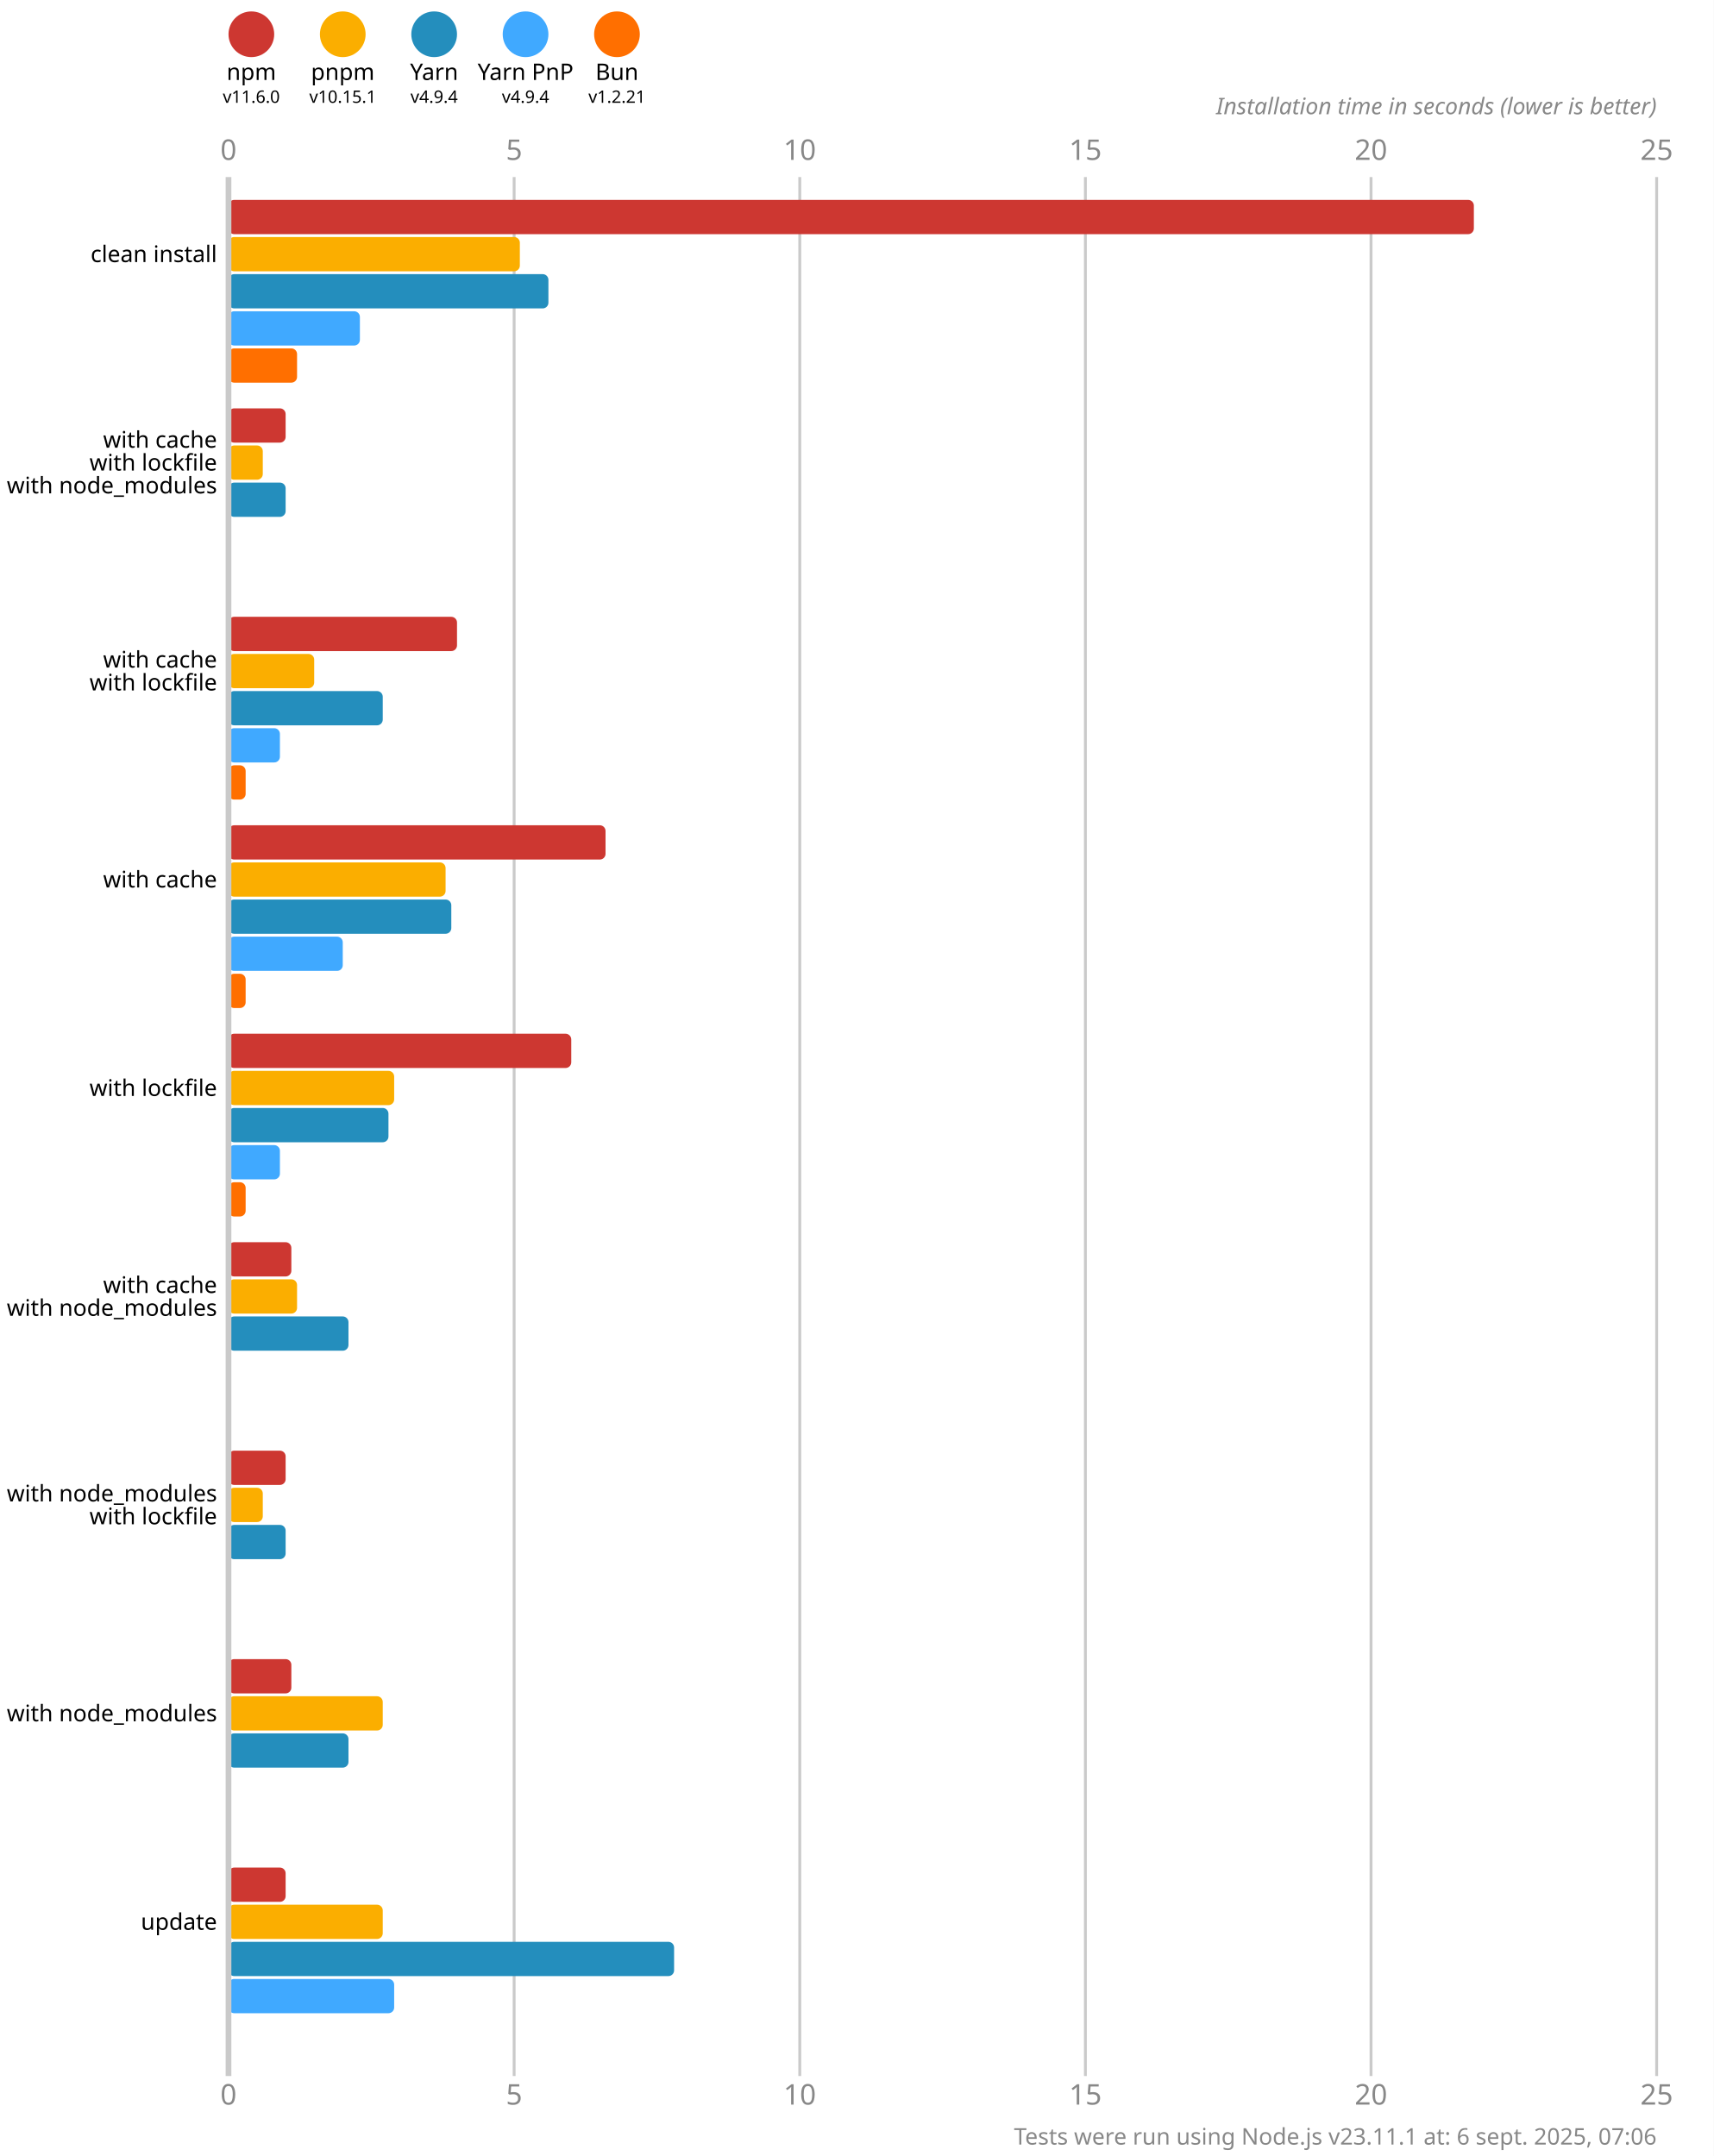
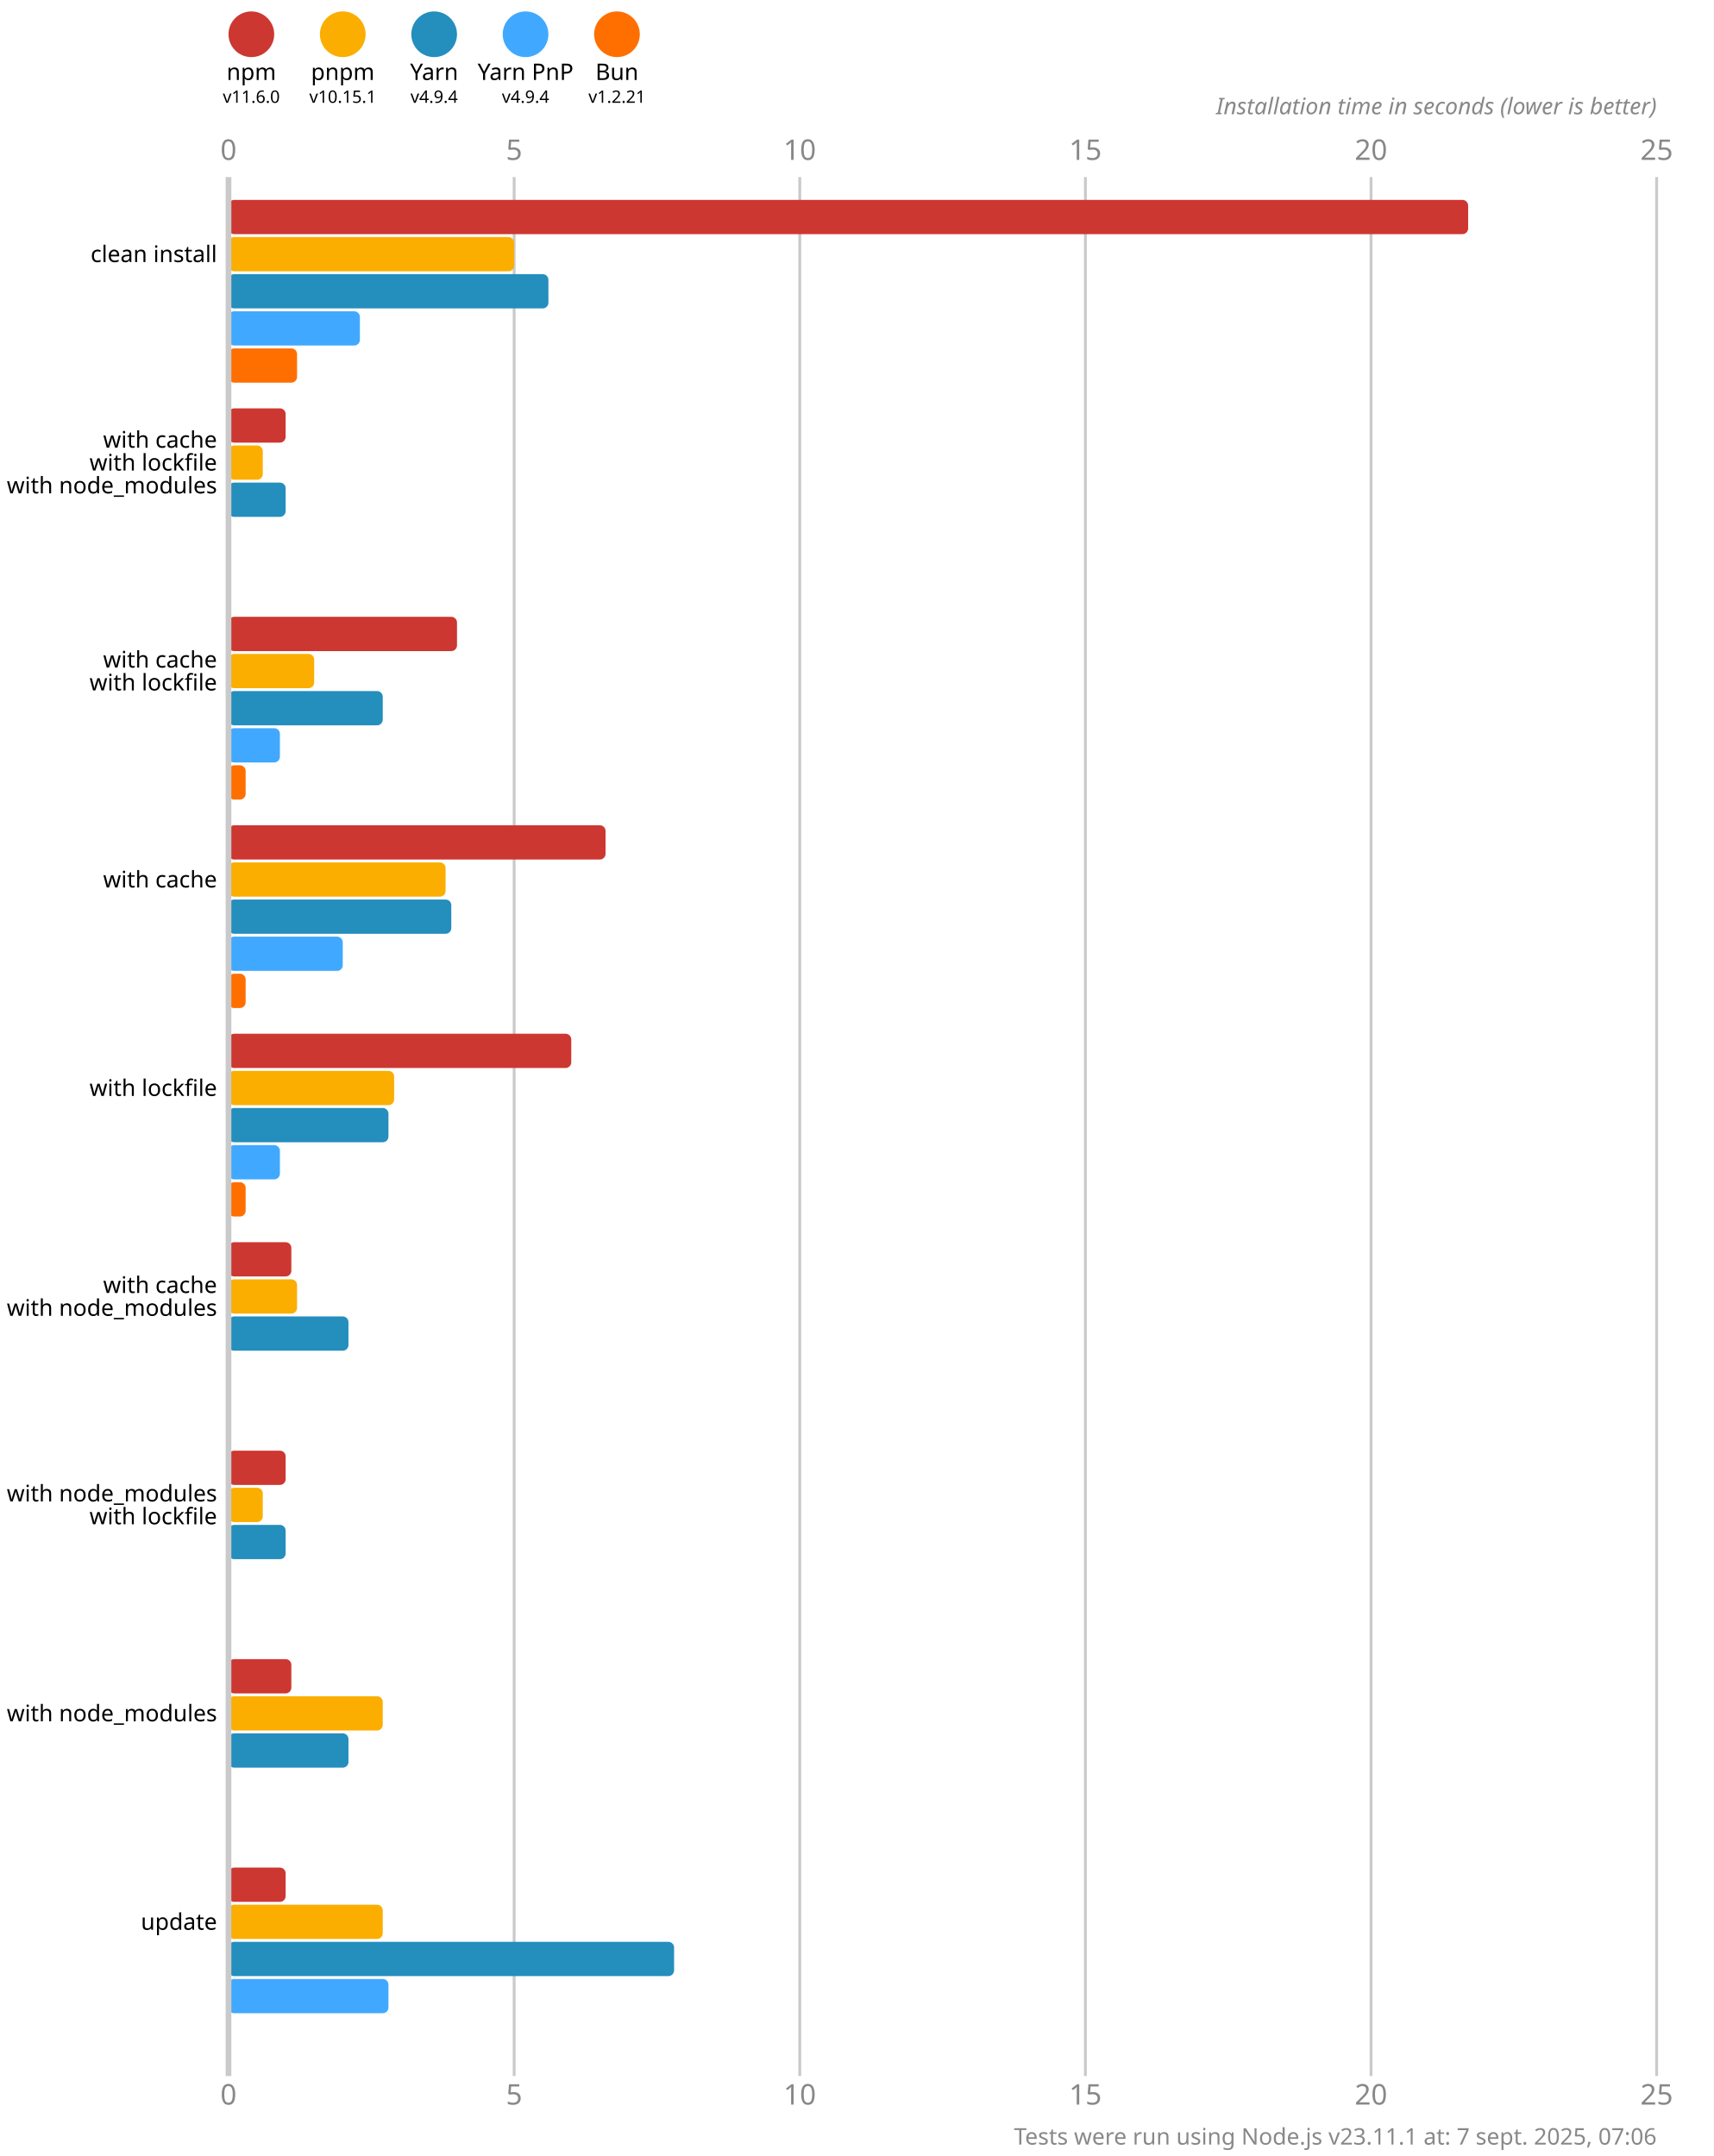
<svg xmlns="http://www.w3.org/2000/svg" version="1.1" viewBox="0 0 300 377.5">
  <style>
    .font { font-family: sans-serif; }
    .s3 { font-size: 3px; }
    .s4 { font-size: 4px; }
    .s5 { font-size: 5px; }
    .line { stroke: #cacaca; }
    .width { stroke-width: 0.5; }
    .text { fill: #888; }
  </style>
  <rect x="0" y="0" width="300" height="377.5" fill="#fff" />
  <circle cx="44" cy="6" r="4" fill="#cd3731" />
  <text x="44" y="14" class="font s4" text-anchor="middle">npm</text>
  <text x="44" y="18" class="font s3" text-anchor="middle">v11.6.0</text>
  <circle cx="60" cy="6" r="4" fill="#fbae00" />
  <text x="60" y="14" class="font s4" text-anchor="middle">pnpm</text>
  <text x="60" y="18" class="font s3" text-anchor="middle">v10.15.1</text>
  <circle cx="76" cy="6" r="4" fill="#248ebd" />
  <text x="76" y="14" class="font s4" text-anchor="middle">Yarn</text>
  <text x="76" y="18" class="font s3" text-anchor="middle">v4.9.4</text>
  <circle cx="92" cy="6" r="4" fill="#40a9ff" />
  <text x="92" y="14" class="font s4" text-anchor="middle">Yarn PnP</text>
  <text x="92" y="18" class="font s3" text-anchor="middle">v4.9.4</text>
  <circle cx="108" cy="6" r="4" fill="#ff6f00" />
  <text x="108" y="14" class="font s4" text-anchor="middle">Bun</text>
  <text x="108" y="18" class="font s3" text-anchor="middle">v1.2.21</text>
  <text x="40" y="28" class="font s5 text" text-anchor="middle">0</text>
  <text x="40" y="368.5" class="font s5 text" text-anchor="middle">0</text>
  <line x1="90" y1="31" x2="90" y2="363.5" class="line width" />
  <text x="90" y="28" class="font s5 text" text-anchor="middle">5</text>
  <text x="90" y="368.5" class="font s5 text" text-anchor="middle">5</text>
  <line x1="140" y1="31" x2="140" y2="363.5" class="line width" />
  <text x="140" y="28" class="font s5 text" text-anchor="middle">10</text>
  <text x="140" y="368.5" class="font s5 text" text-anchor="middle">10</text>
  <line x1="190" y1="31" x2="190" y2="363.5" class="line width" />
  <text x="190" y="28" class="font s5 text" text-anchor="middle">15</text>
  <text x="190" y="368.5" class="font s5 text" text-anchor="middle">15</text>
  <line x1="240" y1="31" x2="240" y2="363.5" class="line width" />
  <text x="240" y="28" class="font s5 text" text-anchor="middle">20</text>
  <text x="240" y="368.5" class="font s5 text" text-anchor="middle">20</text>
  <line x1="290" y1="31" x2="290" y2="363.5" class="line width" />
  <text x="290" y="28" class="font s5 text" text-anchor="middle">25</text>
  <text x="290" y="368.5" class="font s5 text" text-anchor="middle">25</text>
  <text x="290" y="20" class="font s4 text" font-style="italic" text-anchor="end">Installation time in seconds (lower is better)</text>
-   <rect x="40" y="35" width="218" height="6" fill="#cd3731" rx="1" ry="1" />
-   <rect x="40" y="41.5" width="51" height="6" fill="#fbae00" rx="1" ry="1" />
+   <rect x="40" y="35" width="217" height="6" fill="#cd3731" rx="1" ry="1" />
+   <rect x="40" y="41.5" width="50" height="6" fill="#fbae00" rx="1" ry="1" />
  <rect x="40" y="48" width="56" height="6" fill="#248ebd" rx="1" ry="1" />
  <rect x="40" y="54.5" width="23" height="6" fill="#40a9ff" rx="1" ry="1" />
  <rect x="40" y="61" width="12" height="6" fill="#ff6f00" rx="1" ry="1" />
  <rect x="40" y="71.5" width="10" height="6" fill="#cd3731" rx="1" ry="1" />
  <rect x="40" y="78" width="6" height="6" fill="#fbae00" rx="1" ry="1" />
  <rect x="40" y="84.5" width="10" height="6" fill="#248ebd" rx="1" ry="1" />
  <rect x="40" y="91" width="0" height="6" fill="#40a9ff" rx="1" ry="1" />
  <rect x="40" y="97.5" width="0" height="6" fill="#ff6f00" rx="1" ry="1" />
  <rect x="40" y="108" width="40" height="6" fill="#cd3731" rx="1" ry="1" />
  <rect x="40" y="114.5" width="15" height="6" fill="#fbae00" rx="1" ry="1" />
  <rect x="40" y="121" width="27" height="6" fill="#248ebd" rx="1" ry="1" />
  <rect x="40" y="127.5" width="9" height="6" fill="#40a9ff" rx="1" ry="1" />
  <rect x="40" y="134" width="3" height="6" fill="#ff6f00" rx="1" ry="1" />
  <rect x="40" y="144.5" width="66" height="6" fill="#cd3731" rx="1" ry="1" />
  <rect x="40" y="151" width="38" height="6" fill="#fbae00" rx="1" ry="1" />
  <rect x="40" y="157.5" width="39" height="6" fill="#248ebd" rx="1" ry="1" />
  <rect x="40" y="164" width="20" height="6" fill="#40a9ff" rx="1" ry="1" />
  <rect x="40" y="170.5" width="3" height="6" fill="#ff6f00" rx="1" ry="1" />
  <rect x="40" y="181" width="60" height="6" fill="#cd3731" rx="1" ry="1" />
  <rect x="40" y="187.5" width="29" height="6" fill="#fbae00" rx="1" ry="1" />
  <rect x="40" y="194" width="28" height="6" fill="#248ebd" rx="1" ry="1" />
  <rect x="40" y="200.5" width="9" height="6" fill="#40a9ff" rx="1" ry="1" />
  <rect x="40" y="207" width="3" height="6" fill="#ff6f00" rx="1" ry="1" />
  <rect x="40" y="217.5" width="11" height="6" fill="#cd3731" rx="1" ry="1" />
  <rect x="40" y="224" width="12" height="6" fill="#fbae00" rx="1" ry="1" />
  <rect x="40" y="230.5" width="21" height="6" fill="#248ebd" rx="1" ry="1" />
  <rect x="40" y="237" width="0" height="6" fill="#40a9ff" rx="1" ry="1" />
  <rect x="40" y="243.5" width="0" height="6" fill="#ff6f00" rx="1" ry="1" />
  <rect x="40" y="254" width="10" height="6" fill="#cd3731" rx="1" ry="1" />
  <rect x="40" y="260.5" width="6" height="6" fill="#fbae00" rx="1" ry="1" />
  <rect x="40" y="267" width="10" height="6" fill="#248ebd" rx="1" ry="1" />
  <rect x="40" y="273.5" width="0" height="6" fill="#40a9ff" rx="1" ry="1" />
  <rect x="40" y="280" width="0" height="6" fill="#ff6f00" rx="1" ry="1" />
  <rect x="40" y="290.5" width="11" height="6" fill="#cd3731" rx="1" ry="1" />
  <rect x="40" y="297" width="27" height="6" fill="#fbae00" rx="1" ry="1" />
  <rect x="40" y="303.5" width="21" height="6" fill="#248ebd" rx="1" ry="1" />
  <rect x="40" y="310" width="0" height="6" fill="#40a9ff" rx="1" ry="1" />
  <rect x="40" y="316.5" width="0" height="6" fill="#ff6f00" rx="1" ry="1" />
  <rect x="40" y="327" width="10" height="6" fill="#cd3731" rx="1" ry="1" />
  <rect x="40" y="333.5" width="27" height="6" fill="#fbae00" rx="1" ry="1" />
  <rect x="40" y="340" width="78" height="6" fill="#248ebd" rx="1" ry="1" />
-   <rect x="40" y="346.5" width="29" height="6" fill="#40a9ff" rx="1" ry="1" />
+   <rect x="40" y="346.5" width="28" height="6" fill="#40a9ff" rx="1" ry="1" />
  <rect x="40" y="353" width="0" height="6" fill="#ff6f00" rx="1" ry="1" />
  <line x1="40" y1="31" x2="40" y2="363.5" class="line" />
  <text x="38" y="44.5" class="font s4" dominant-baseline="middle" text-anchor="end">clean install</text>
  <text x="38" y="77" class="font s4" dominant-baseline="middle" text-anchor="end">with cache</text>
  <text x="38" y="81" class="font s4" dominant-baseline="middle" text-anchor="end">with lockfile</text>
  <text x="38" y="85" class="font s4" dominant-baseline="middle" text-anchor="end">with node_modules</text>
  <text x="38" y="115.5" class="font s4" dominant-baseline="middle" text-anchor="end">with cache</text>
  <text x="38" y="119.5" class="font s4" dominant-baseline="middle" text-anchor="end">with lockfile</text>
  <text x="38" y="154" class="font s4" dominant-baseline="middle" text-anchor="end">with cache</text>
  <text x="38" y="190.5" class="font s4" dominant-baseline="middle" text-anchor="end">with lockfile</text>
  <text x="38" y="225" class="font s4" dominant-baseline="middle" text-anchor="end">with cache</text>
  <text x="38" y="229" class="font s4" dominant-baseline="middle" text-anchor="end">with node_modules</text>
  <text x="38" y="261.5" class="font s4" dominant-baseline="middle" text-anchor="end">with node_modules</text>
  <text x="38" y="265.5" class="font s4" dominant-baseline="middle" text-anchor="end">with lockfile</text>
  <text x="38" y="300" class="font s4" dominant-baseline="middle" text-anchor="end">with node_modules</text>
  <text x="38" y="336.5" class="font s4" dominant-baseline="middle" text-anchor="end">update</text>
-   <text x="290" y="375.5" class="font s4 text" text-anchor="end">Tests were run using Node.js v23.11.1 at: 6 sept. 2025, 07:06</text>
+   <text x="290" y="375.5" class="font s4 text" text-anchor="end">Tests were run using Node.js v23.11.1 at: 7 sept. 2025, 07:06</text>
</svg>
